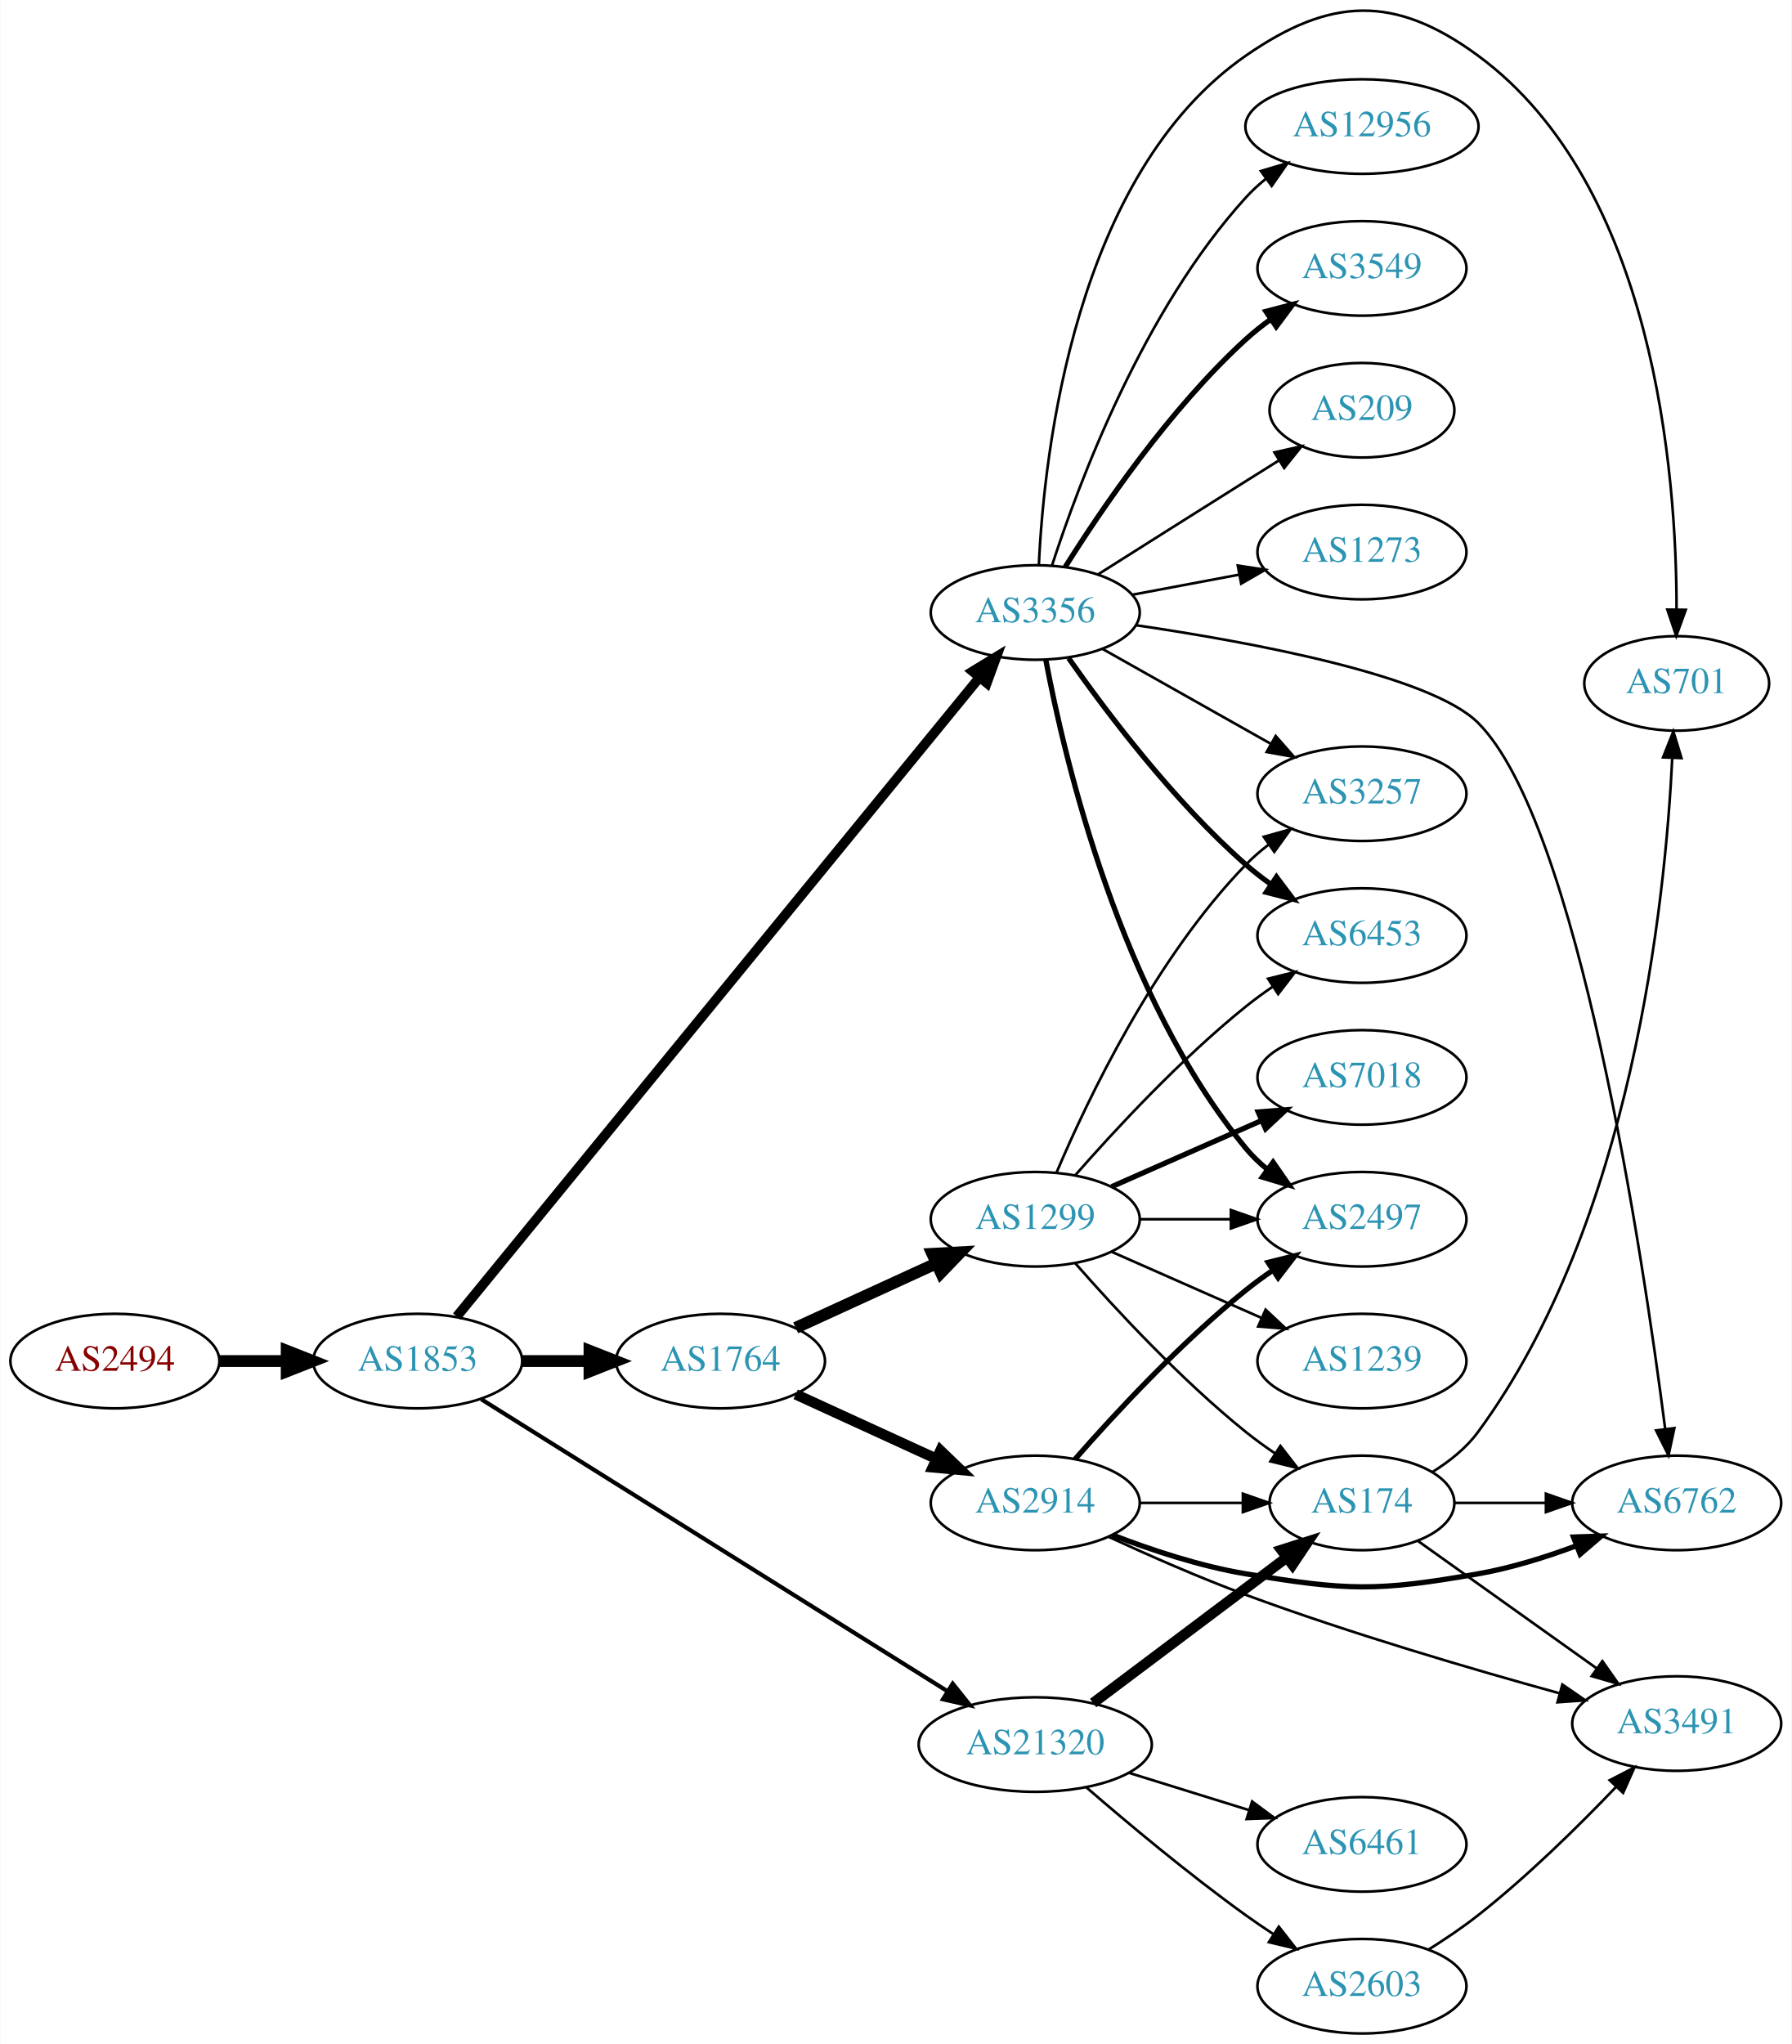
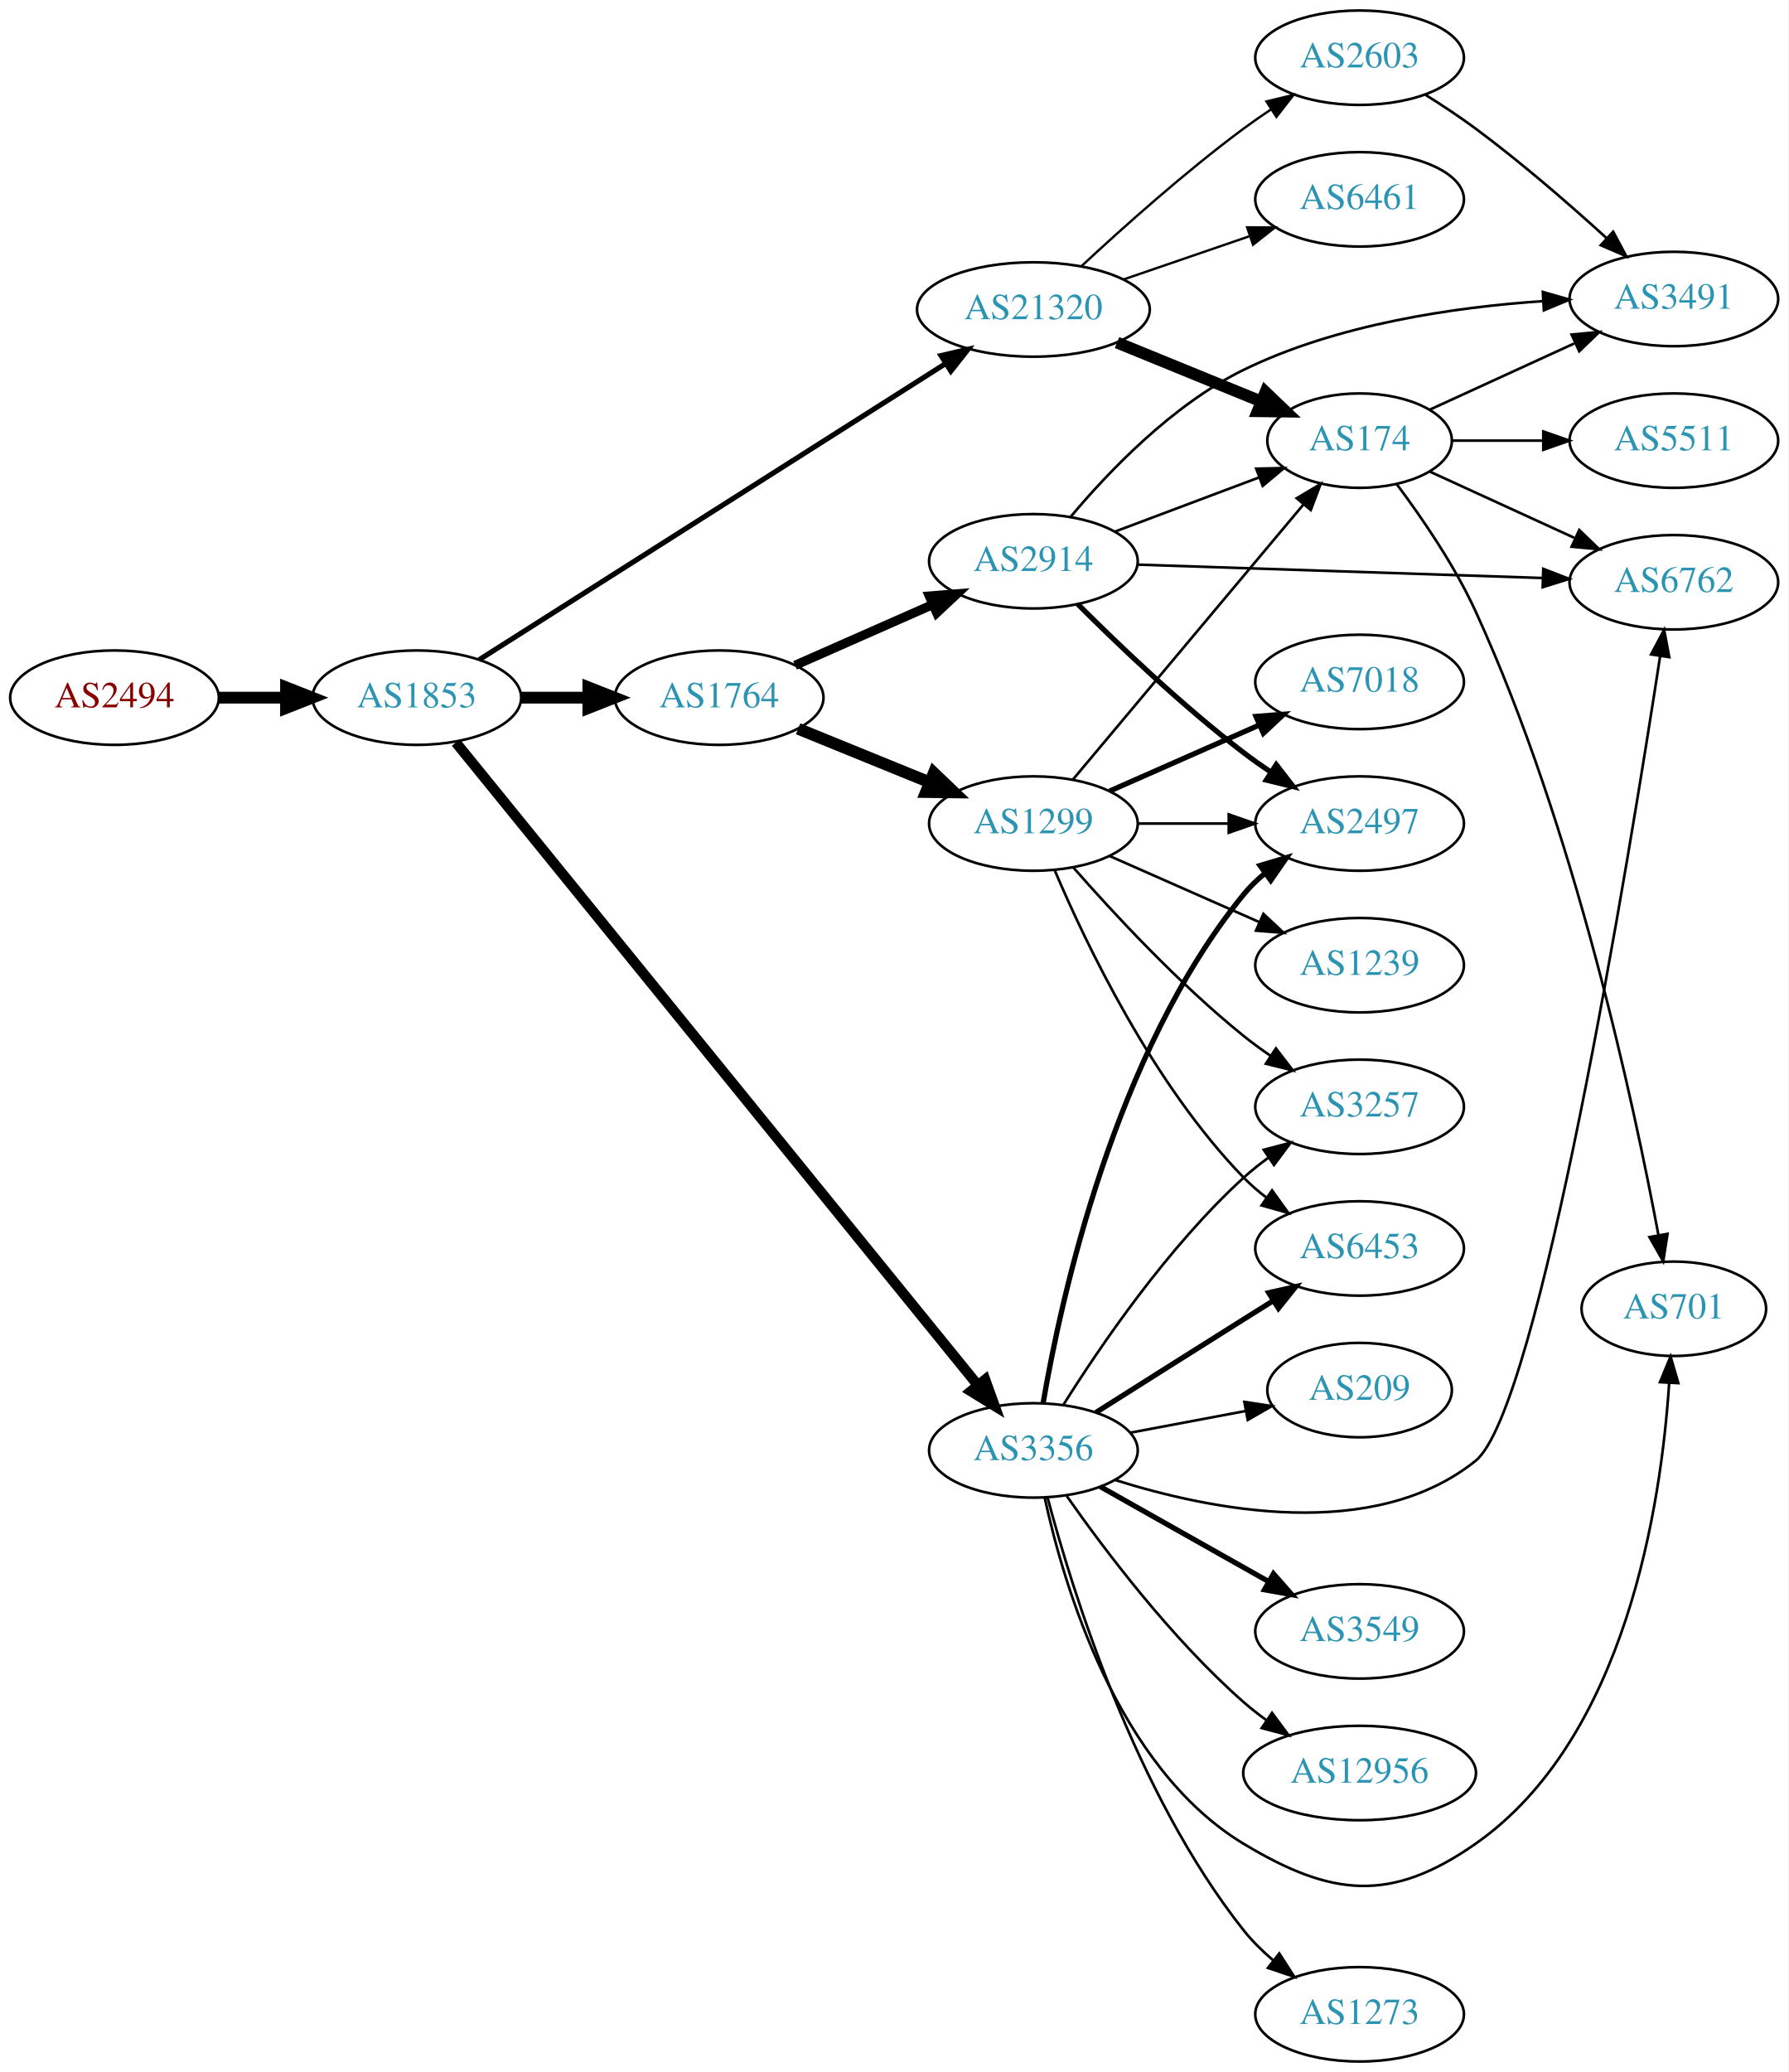
- <svg xmlns="http://www.w3.org/2000/svg" xmlns:xlink="http://www.w3.org/1999/xlink" width="682pt" height="778pt" viewBox="0.00 0.00 681.96 778.18">
-   <g id="graph0" class="graph" transform="scale(1 1) rotate(0) translate(4 774.181)">
-     <polygon fill="white" stroke="none" points="-4,4 -4,-774.181 677.956,-774.181 677.956,4 -4,4" />
+ <svg xmlns="http://www.w3.org/2000/svg" xmlns:xlink="http://www.w3.org/1999/xlink" width="682pt" height="790pt" viewBox="0.00 0.00 681.96 790.00">
+   <g id="graph0" class="graph" transform="scale(1 1) rotate(0) translate(4 786)">
+     <polygon fill="white" stroke="none" points="-4,4 -4,-786 677.956,-786 677.956,4 -4,4" />
    <g id="node1" class="node">
      <g id="a_node1">
        <a xlink:href="/asn/2494" xlink:title="AS2494 ~ MUWNET Autonomous System [AT]">
-           <ellipse fill="#ffffff" stroke="black" cx="39.647" cy="-256" rx="39.794" ry="18" />
-           <text text-anchor="middle" x="39.647" y="-252.3" font-family="Times,serif" font-size="14.00" fill="#880000">AS2494</text>
+           <ellipse fill="#ffffff" stroke="black" cx="39.647" cy="-520" rx="39.794" ry="18" />
+           <text text-anchor="middle" x="39.647" y="-516.3" font-family="Times,serif" font-size="14.00" fill="#880000">AS2494</text>
        </a>
      </g>
    </g>
    <g id="node2" class="node">
      <g id="a_node2">
        <a xlink:href="/asn/1853" xlink:title="AS1853 ~ ACOnet Backbone [AT]">
-           <ellipse fill="#ffffff" stroke="black" cx="154.939" cy="-256" rx="39.794" ry="18" />
-           <text text-anchor="middle" x="154.939" y="-252.3" font-family="Times,serif" font-size="14.00" fill="#2c94b3">AS1853</text>
+           <ellipse fill="#ffffff" stroke="black" cx="154.939" cy="-520" rx="39.794" ry="18" />
+           <text text-anchor="middle" x="154.939" y="-516.3" font-family="Times,serif" font-size="14.00" fill="#2c94b3">AS1853</text>
        </a>
      </g>
    </g>
    <g id="edge1" class="edge">
-       <path fill="none" stroke="black" stroke-width="4.5" d="M79.319,-256C87.522,-256 96.286,-256 104.818,-256" />
-       <polygon fill="black" stroke="black" stroke-width="4.5" points="105.057,-259.938 115.057,-256 105.057,-252.063 105.057,-259.938" />
+       <path fill="none" stroke="black" stroke-width="4.5" d="M79.319,-520C87.522,-520 96.286,-520 104.818,-520" />
+       <polygon fill="black" stroke="black" stroke-width="4.5" points="105.057,-523.938 115.057,-520 105.057,-516.063 105.057,-523.938" />
    </g>
    <g id="node3" class="node">
      <g id="a_node3">
-         <a xlink:href="/asn/3356" xlink:title="AS3356 ~ Level 3 Parent, LLC [US]">
-           <ellipse fill="#ffffff" stroke="black" cx="390.075" cy="-541" rx="39.794" ry="18" />
-           <text text-anchor="middle" x="390.075" y="-537.3" font-family="Times,serif" font-size="14.00" fill="#2c94b3">AS3356</text>
+         <a xlink:href="/asn/1764" xlink:title="AS1764 ~ NEXTLAYER-AS [AT]">
+           <ellipse fill="#ffffff" stroke="black" cx="270.232" cy="-520" rx="39.794" ry="18" />
+           <text text-anchor="middle" x="270.232" y="-516.3" font-family="Times,serif" font-size="14.00" fill="#2c94b3">AS1764</text>
        </a>
      </g>
    </g>
    <g id="edge2" class="edge">
-       <path fill="none" stroke="black" stroke-width="3.706" d="M169.825,-272.975C209.347,-321.288 322.576,-459.708 368.926,-516.368" />
-       <polygon fill="black" stroke="black" stroke-width="3.706" points="366.221,-518.59 375.262,-524.114 371.64,-514.158 366.221,-518.59" />
+       <path fill="none" stroke="black" stroke-width="4.5" d="M194.612,-520C202.815,-520 211.579,-520 220.111,-520" />
+       <polygon fill="black" stroke="black" stroke-width="4.5" points="220.35,-523.938 230.35,-520 220.35,-516.063 220.35,-523.938" />
    </g>
    <g id="node4" class="node">
      <g id="a_node4">
-         <a xlink:href="/asn/1764" xlink:title="AS1764 ~ NEXTLAYER-AS [AT]">
-           <ellipse fill="#ffffff" stroke="black" cx="270.232" cy="-256" rx="39.794" ry="18" />
-           <text text-anchor="middle" x="270.232" y="-252.3" font-family="Times,serif" font-size="14.00" fill="#2c94b3">AS1764</text>
+         <a xlink:href="/asn/3356" xlink:title="AS3356 ~ Level 3 Parent, LLC [US]">
+           <ellipse fill="#ffffff" stroke="black" cx="390.075" cy="-233" rx="39.794" ry="18" />
+           <text text-anchor="middle" x="390.075" y="-229.3" font-family="Times,serif" font-size="14.00" fill="#2c94b3">AS3356</text>
        </a>
      </g>
    </g>
    <g id="edge3" class="edge">
-       <path fill="none" stroke="black" stroke-width="4.5" d="M194.612,-256C202.815,-256 211.579,-256 220.111,-256" />
-       <polygon fill="black" stroke="black" stroke-width="4.5" points="220.35,-259.938 230.35,-256 220.35,-252.063 220.35,-259.938" />
+       <path fill="none" stroke="black" stroke-width="3.938" d="M169.825,-502.906C209.347,-454.253 322.576,-314.863 368.926,-257.805" />
+       <polygon fill="black" stroke="black" stroke-width="3.938" points="371.674,-259.973 375.262,-250.004 366.24,-255.559 371.674,-259.973" />
    </g>
    <g id="node5" class="node">
      <g id="a_node5">
        <a xlink:href="/asn/21320" xlink:title="AS21320 ~ GEANT Vereniging [EU]">
-           <ellipse fill="#ffffff" stroke="black" cx="390.075" cy="-110" rx="44.393" ry="18" />
-           <text text-anchor="middle" x="390.075" y="-106.3" font-family="Times,serif" font-size="14.00" fill="#2c94b3">AS21320</text>
+           <ellipse fill="#ffffff" stroke="black" cx="390.075" cy="-668" rx="44.393" ry="18" />
+           <text text-anchor="middle" x="390.075" y="-664.3" font-family="Times,serif" font-size="14.00" fill="#2c94b3">AS21320</text>
        </a>
      </g>
    </g>
    <g id="edge4" class="edge">
-       <path fill="none" stroke="black" stroke-width="1.588" d="M179.146,-241.467C220.911,-215.312 308.822,-160.258 356.562,-130.361" />
-       <polygon fill="black" stroke="black" stroke-width="1.588" points="358.651,-133.183 365.268,-124.909 354.936,-127.25 358.651,-133.183" />
-     </g>
-     <g id="node8" class="node">
-       <g id="a_node8">
-         <a xlink:href="/asn/2497" xlink:title="AS2497 ~ Internet Initiative Japan Inc. [JP]">
-           <ellipse fill="#ffffff" stroke="black" cx="514.467" cy="-310" rx="39.794" ry="18" />
-           <text text-anchor="middle" x="514.467" y="-306.3" font-family="Times,serif" font-size="14.00" fill="#2c94b3">AS2497</text>
-         </a>
-       </g>
-     </g>
-     <g id="edge16" class="edge">
-       <path fill="none" stroke="black" stroke-width="2" d="M394.098,-522.967C401.273,-484.84 422.438,-394.811 470.271,-337 472.667,-334.104 475.458,-331.426 478.447,-328.972" />
-       <polygon fill="black" stroke="black" stroke-width="2" points="480.637,-331.707 486.685,-323.008 476.532,-326.037 480.637,-331.707" />
-     </g>
-     <g id="node11" class="node">
-       <g id="a_node11">
-         <a xlink:href="/asn/6762" xlink:title="AS6762 ~ TELECOM ITALIA SPARKLE S.p.A. [IT]">
-           <ellipse fill="#ffffff" stroke="black" cx="634.31" cy="-202" rx="39.794" ry="18" />
-           <text text-anchor="middle" x="634.31" y="-198.3" font-family="Times,serif" font-size="14.00" fill="#2c94b3">AS6762</text>
-         </a>
-       </g>
-     </g>
-     <g id="edge17" class="edge">
-       <path fill="none" stroke="black" d="M428.617,-536.123C472.243,-529.704 540.576,-517.075 558.663,-499 596.781,-460.908 621.337,-296.914 629.908,-230.295" />
-       <polygon fill="black" stroke="black" points="633.413,-230.471 631.191,-220.112 626.468,-229.597 633.413,-230.471" />
-     </g>
-     <g id="node12" class="node">
-       <g id="a_node12">
-         <a xlink:href="/asn/12956" xlink:title="AS12956 ~ TELXIUS [ES]">
-           <ellipse fill="#ffffff" stroke="black" cx="514.467" cy="-726" rx="44.393" ry="18" />
-           <text text-anchor="middle" x="514.467" y="-722.3" font-family="Times,serif" font-size="14.00" fill="#2c94b3">AS12956</text>
-         </a>
-       </g>
-     </g>
-     <g id="edge11" class="edge">
-       <path fill="none" stroke="black" d="M396.488,-558.99C406.672,-590.432 431.236,-656.112 470.271,-699 472.604,-701.563 475.235,-703.974 478.017,-706.22" />
-       <polygon fill="black" stroke="black" points="475.988,-709.072 486.142,-712.098 480.092,-703.401 475.988,-709.072" />
-     </g>
-     <g id="node13" class="node">
-       <g id="a_node13">
-         <a xlink:href="/asn/3549" xlink:title="AS3549 ~ Level 3 Parent, LLC [US]">
-           <ellipse fill="#ffffff" stroke="black" cx="514.467" cy="-672" rx="39.794" ry="18" />
-           <text text-anchor="middle" x="514.467" y="-668.3" font-family="Times,serif" font-size="14.00" fill="#2c94b3">AS3549</text>
-         </a>
-       </g>
-     </g>
-     <g id="edge12" class="edge">
-       <path fill="none" stroke="black" stroke-width="2" d="M401.503,-558.366C415.291,-580.352 441.259,-618.546 470.271,-645 473.202,-647.672 476.431,-650.237 479.764,-652.649" />
-       <polygon fill="black" stroke="black" stroke-width="2" points="477.907,-655.618 488.154,-658.308 481.821,-649.814 477.907,-655.618" />
-     </g>
-     <g id="node14" class="node">
-       <g id="a_node14">
-         <a xlink:href="/asn/701" xlink:title="AS701 ~ UUNET [US]">
-           <ellipse fill="#ffffff" stroke="black" cx="634.31" cy="-514" rx="35.194" ry="18" />
-           <text text-anchor="middle" x="634.31" y="-510.3" font-family="Times,serif" font-size="14.00" fill="#2c94b3">AS701</text>
-         </a>
-       </g>
-     </g>
-     <g id="edge13" class="edge">
-       <path fill="none" stroke="black" d="M391.456,-559.279C393.454,-601.916 405.067,-707.753 470.271,-753 502.547,-775.397 527.013,-776.273 558.663,-753 625.853,-703.595 634.259,-594.008 634.254,-542.192" />
-       <polygon fill="black" stroke="black" points="637.752,-542.015 634.143,-532.054 630.753,-542.092 637.752,-542.015" />
-     </g>
-     <g id="node15" class="node">
-       <g id="a_node15">
-         <a xlink:href="/asn/3257" xlink:title="AS3257 ~ GTT [DE]">
-           <ellipse fill="#ffffff" stroke="black" cx="514.467" cy="-472" rx="39.794" ry="18" />
-           <text text-anchor="middle" x="514.467" y="-468.3" font-family="Times,serif" font-size="14.00" fill="#2c94b3">AS3257</text>
-         </a>
-       </g>
-     </g>
-     <g id="edge14" class="edge">
-       <path fill="none" stroke="black" d="M415.549,-527.203C433.939,-516.835 459.351,-502.509 479.678,-491.049" />
-       <polygon fill="black" stroke="black" points="481.624,-493.97 488.616,-486.01 478.186,-487.872 481.624,-493.97" />
-     </g>
-     <g id="node16" class="node">
-       <g id="a_node16">
-         <a xlink:href="/asn/6453" xlink:title="AS6453 ~ TATA COMMUNICATIONS (AMERICA) INC [US]">
-           <ellipse fill="#ffffff" stroke="black" cx="514.467" cy="-418" rx="39.794" ry="18" />
-           <text text-anchor="middle" x="514.467" y="-414.3" font-family="Times,serif" font-size="14.00" fill="#2c94b3">AS6453</text>
-         </a>
-       </g>
-     </g>
-     <g id="edge15" class="edge">
-       <path fill="none" stroke="black" stroke-width="2" d="M402.785,-523.614C417.096,-503.199 442.815,-469.072 470.271,-445 473.253,-442.385 476.516,-439.858 479.869,-437.468" />
-       <polygon fill="black" stroke="black" stroke-width="2" points="481.92,-440.308 488.285,-431.838 478.027,-434.49 481.92,-440.308" />
-     </g>
-     <g id="node17" class="node">
-       <g id="a_node17">
-         <a xlink:href="/asn/209" xlink:title="AS209 ~ CenturyLink Communications, LLC [US]">
-           <ellipse fill="#ffffff" stroke="black" cx="514.467" cy="-618" rx="35.194" ry="18" />
-           <text text-anchor="middle" x="514.467" y="-614.3" font-family="Times,serif" font-size="14.00" fill="#2c94b3">AS209</text>
-         </a>
-       </g>
-     </g>
-     <g id="edge18" class="edge">
-       <path fill="none" stroke="black" d="M413.931,-555.468C429.741,-565.467 451.27,-579.064 470.271,-591 474.362,-593.57 478.673,-596.272 482.926,-598.934" />
-       <polygon fill="black" stroke="black" points="481.146,-601.949 491.48,-604.284 484.857,-596.014 481.146,-601.949" />
-     </g>
-     <g id="node18" class="node">
-       <g id="a_node18">
-         <a xlink:href="/asn/1273" xlink:title="AS1273 ~ Vodafone Group PLC [EU]">
-           <ellipse fill="#ffffff" stroke="black" cx="514.467" cy="-564" rx="39.794" ry="18" />
-           <text text-anchor="middle" x="514.467" y="-560.3" font-family="Times,serif" font-size="14.00" fill="#2c94b3">AS1273</text>
-         </a>
-       </g>
-     </g>
-     <g id="edge19" class="edge">
-       <path fill="none" stroke="black" d="M427.135,-547.776C439.834,-550.163 454.28,-552.878 467.674,-555.395" />
-       <polygon fill="black" stroke="black" points="467.191,-558.865 477.665,-557.272 468.484,-551.985 467.191,-558.865" />
+       <path fill="none" stroke="black" stroke-width="1.969" d="M178.718,-534.46C220.353,-560.891 308.849,-617.071 356.717,-647.458" />
+       <polygon fill="black" stroke="black" stroke-width="1.969" points="354.843,-650.415 365.162,-652.819 358.595,-644.505 354.843,-650.415" />
    </g>
    <g id="node6" class="node">
      <g id="a_node6">
        <a xlink:href="/asn/2914" xlink:title="AS2914 ~ NTT America, Inc. [US]">
-           <ellipse fill="#ffffff" stroke="black" cx="390.075" cy="-202" rx="39.794" ry="18" />
-           <text text-anchor="middle" x="390.075" y="-198.3" font-family="Times,serif" font-size="14.00" fill="#2c94b3">AS2914</text>
+           <ellipse fill="#ffffff" stroke="black" cx="390.075" cy="-572" rx="39.794" ry="18" />
+           <text text-anchor="middle" x="390.075" y="-568.3" font-family="Times,serif" font-size="14.00" fill="#2c94b3">AS2914</text>
        </a>
      </g>
    </g>
    <g id="edge5" class="edge">
-       <path fill="none" stroke="black" stroke-width="4" d="M298.861,-243.339C314.818,-236.027 335.089,-226.739 352.371,-218.819" />
-       <polygon fill="black" stroke="black" stroke-width="4" points="353.986,-221.929 361.619,-214.581 351.07,-215.565 353.986,-221.929" />
+       <path fill="none" stroke="black" stroke-width="3.5" d="M299.159,-532.323C314.749,-539.202 334.385,-547.867 351.327,-555.343" />
+       <polygon fill="black" stroke="black" stroke-width="3.5" points="350.378,-558.75 360.94,-559.585 353.204,-552.346 350.378,-558.75" />
    </g>
    <g id="node7" class="node">
      <g id="a_node7">
        <a xlink:href="/asn/1299" xlink:title="AS1299 ~ Telia Carrier [EU]">
-           <ellipse fill="#ffffff" stroke="black" cx="390.075" cy="-310" rx="39.794" ry="18" />
-           <text text-anchor="middle" x="390.075" y="-306.3" font-family="Times,serif" font-size="14.00" fill="#2c94b3">AS1299</text>
+           <ellipse fill="#ffffff" stroke="black" cx="390.075" cy="-472" rx="39.794" ry="18" />
+           <text text-anchor="middle" x="390.075" y="-468.3" font-family="Times,serif" font-size="14.00" fill="#2c94b3">AS1299</text>
        </a>
      </g>
    </g>
    <g id="edge6" class="edge">
-       <path fill="none" stroke="black" stroke-width="4.5" d="M298.861,-268.661C314.818,-275.973 335.089,-285.261 352.371,-293.181" />
-       <polygon fill="black" stroke="black" stroke-width="4.5" points="350.888,-296.832 361.619,-297.419 354.169,-289.673 350.888,-296.832" />
+       <path fill="none" stroke="black" stroke-width="4.5" d="M300.362,-508.135C315.517,-501.962 334.241,-494.335 350.576,-487.682" />
+       <polygon fill="black" stroke="black" stroke-width="4.5" points="352.096,-491.314 359.872,-483.895 349.125,-484.021 352.096,-491.314" />
    </g>
    <g id="node9" class="node">
      <g id="a_node9">
+         <a xlink:href="/asn/2497" xlink:title="AS2497 ~ Internet Initiative Japan Inc. [JP]">
+           <ellipse fill="#ffffff" stroke="black" cx="514.467" cy="-472" rx="39.794" ry="18" />
+           <text text-anchor="middle" x="514.467" y="-468.3" font-family="Times,serif" font-size="14.00" fill="#2c94b3">AS2497</text>
+         </a>
+       </g>
+     </g>
+     <g id="edge17" class="edge">
+       <path fill="none" stroke="black" stroke-width="2" d="M393.8,-251.139C400.495,-290.404 420.939,-384.595 470.271,-445 472.649,-447.911 475.427,-450.6 478.408,-453.06" />
+       <polygon fill="black" stroke="black" stroke-width="2" points="476.487,-455.99 486.635,-459.032 480.599,-450.325 476.487,-455.99" />
+     </g>
+     <g id="node10" class="node">
+       <g id="a_node10">
+         <a xlink:href="/asn/6762" xlink:title="AS6762 ~ TELECOM ITALIA SPARKLE S.p.A. [IT]">
+           <ellipse fill="#ffffff" stroke="black" cx="634.31" cy="-564" rx="39.794" ry="18" />
+           <text text-anchor="middle" x="634.31" y="-560.3" font-family="Times,serif" font-size="14.00" fill="#2c94b3">AS6762</text>
+         </a>
+       </g>
+     </g>
+     <g id="edge13" class="edge">
+       <path fill="none" stroke="black" d="M421.07,-221.776C457.742,-210.185 519.72,-197.78 558.663,-229 582.918,-248.445 617.232,-458.798 629.088,-535.892" />
+       <polygon fill="black" stroke="black" points="625.639,-536.494 630.609,-545.852 632.559,-535.438 625.639,-536.494" />
+     </g>
+     <g id="node12" class="node">
+       <g id="a_node12">
+         <a xlink:href="/asn/3549" xlink:title="AS3549 ~ Level 3 Parent, LLC [US]">
+           <ellipse fill="#ffffff" stroke="black" cx="514.467" cy="-164" rx="39.794" ry="18" />
+           <text text-anchor="middle" x="514.467" y="-160.3" font-family="Times,serif" font-size="14.00" fill="#2c94b3">AS3549</text>
+         </a>
+       </g>
+     </g>
+     <g id="edge11" class="edge">
+       <path fill="none" stroke="black" stroke-width="2" d="M415.549,-219.203C433.939,-208.835 459.351,-194.509 479.678,-183.049" />
+       <polygon fill="black" stroke="black" stroke-width="2" points="481.624,-185.97 488.616,-178.01 478.186,-179.872 481.624,-185.97" />
+     </g>
+     <g id="node13" class="node">
+       <g id="a_node13">
+         <a xlink:href="/asn/6453" xlink:title="AS6453 ~ TATA COMMUNICATIONS (AMERICA) INC [US]">
+           <ellipse fill="#ffffff" stroke="black" cx="514.467" cy="-310" rx="39.794" ry="18" />
+           <text text-anchor="middle" x="514.467" y="-306.3" font-family="Times,serif" font-size="14.00" fill="#2c94b3">AS6453</text>
+         </a>
+       </g>
+     </g>
+     <g id="edge12" class="edge">
+       <path fill="none" stroke="black" stroke-width="2" d="M413.931,-247.468C429.741,-257.467 451.27,-271.064 470.271,-283 473.894,-285.276 477.69,-287.656 481.464,-290.019" />
+       <polygon fill="black" stroke="black" stroke-width="2" points="479.806,-293.11 490.14,-295.446 483.519,-287.176 479.806,-293.11" />
+     </g>
+     <g id="node14" class="node">
+       <g id="a_node14">
+         <a xlink:href="/asn/12956" xlink:title="AS12956 ~ TELXIUS [ES]">
+           <ellipse fill="#ffffff" stroke="black" cx="514.467" cy="-110" rx="44.393" ry="18" />
+           <text text-anchor="middle" x="514.467" y="-106.3" font-family="Times,serif" font-size="14.00" fill="#2c94b3">AS12956</text>
+         </a>
+       </g>
+     </g>
+     <g id="edge14" class="edge">
+       <path fill="none" stroke="black" d="M402.785,-215.614C417.096,-195.199 442.815,-161.072 470.271,-137 472.946,-134.655 475.846,-132.381 478.835,-130.212" />
+       <polygon fill="black" stroke="black" points="481.072,-132.924 487.381,-124.412 477.141,-127.132 481.072,-132.924" />
+     </g>
+     <g id="node15" class="node">
+       <g id="a_node15">
+         <a xlink:href="/asn/701" xlink:title="AS701 ~ UUNET [US]">
+           <ellipse fill="#ffffff" stroke="black" cx="634.31" cy="-287" rx="35.194" ry="18" />
+           <text text-anchor="middle" x="634.31" y="-283.3" font-family="Times,serif" font-size="14.00" fill="#2c94b3">AS701</text>
+         </a>
+       </g>
+     </g>
+     <g id="edge15" class="edge">
+       <path fill="none" stroke="black" d="M394.37,-215.036C401.512,-181.971 421.848,-112.191 470.271,-83 503.916,-62.717 526.463,-60.494 558.663,-83 616.184,-123.203 629.523,-212.745 632.519,-258.658" />
+       <polygon fill="black" stroke="black" points="629.032,-259.01 633.057,-268.811 636.023,-258.639 629.032,-259.01" />
+     </g>
+     <g id="node16" class="node">
+       <g id="a_node16">
+         <a xlink:href="/asn/3257" xlink:title="AS3257 ~ GTT [DE]">
+           <ellipse fill="#ffffff" stroke="black" cx="514.467" cy="-364" rx="39.794" ry="18" />
+           <text text-anchor="middle" x="514.467" y="-360.3" font-family="Times,serif" font-size="14.00" fill="#2c94b3">AS3257</text>
+         </a>
+       </g>
+     </g>
+     <g id="edge16" class="edge">
+       <path fill="none" stroke="black" d="M401.503,-250.366C415.291,-272.352 441.259,-310.546 470.271,-337 473.202,-339.672 476.431,-342.237 479.764,-344.649" />
+       <polygon fill="black" stroke="black" points="477.907,-347.618 488.154,-350.308 481.821,-341.814 477.907,-347.618" />
+     </g>
+     <g id="node17" class="node">
+       <g id="a_node17">
+         <a xlink:href="/asn/1273" xlink:title="AS1273 ~ Vodafone Group PLC [EU]">
+           <ellipse fill="#ffffff" stroke="black" cx="514.467" cy="-18" rx="39.794" ry="18" />
+           <text text-anchor="middle" x="514.467" y="-14.3" font-family="Times,serif" font-size="14.00" fill="#2c94b3">AS1273</text>
+         </a>
+       </g>
+     </g>
+     <g id="edge18" class="edge">
+       <path fill="none" stroke="black" d="M395.486,-214.986C404.692,-180.173 428.631,-102.471 470.271,-50 473.524,-45.901 477.423,-42.063 481.53,-38.568" />
+       <polygon fill="black" stroke="black" points="483.841,-41.204 489.569,-32.291 479.533,-35.687 483.841,-41.204" />
+     </g>
+     <g id="node18" class="node">
+       <g id="a_node18">
+         <a xlink:href="/asn/209" xlink:title="AS209 ~ CenturyLink Communications, LLC [US]">
+           <ellipse fill="#ffffff" stroke="black" cx="514.467" cy="-256" rx="35.194" ry="18" />
+           <text text-anchor="middle" x="514.467" y="-252.3" font-family="Times,serif" font-size="14.00" fill="#2c94b3">AS209</text>
+         </a>
+       </g>
+     </g>
+     <g id="edge19" class="edge">
+       <path fill="none" stroke="black" d="M427.135,-239.776C440.866,-242.357 456.641,-245.321 470.919,-248.004" />
+       <polygon fill="black" stroke="black" points="470.525,-251.492 481,-249.899 471.818,-244.612 470.525,-251.492" />
+     </g>
+     <g id="node11" class="node">
+       <g id="a_node11">
        <a xlink:href="/asn/174" xlink:title="AS174 ~ Cogent Communications [US]">
-           <ellipse fill="#ffffff" stroke="black" cx="514.467" cy="-202" rx="35.194" ry="18" />
-           <text text-anchor="middle" x="514.467" y="-198.3" font-family="Times,serif" font-size="14.00" fill="#2c94b3">AS174</text>
-         </a>
-       </g>
+           <ellipse fill="#ffffff" stroke="black" cx="514.467" cy="-618" rx="35.194" ry="18" />
+           <text text-anchor="middle" x="514.467" y="-614.3" font-family="Times,serif" font-size="14.00" fill="#2c94b3">AS174</text>
+         </a>
+       </g>
+     </g>
+     <g id="edge28" class="edge">
+       <path fill="none" stroke="black" stroke-width="4.5" d="M421.96,-655.383C438.69,-648.548 459.464,-640.062 476.988,-632.903" />
+       <polygon fill="black" stroke="black" stroke-width="4.5" points="478.574,-636.508 486.342,-629.081 475.596,-629.218 478.574,-636.508" />
+     </g>
+     <g id="node21" class="node">
+       <g id="a_node21">
+         <a xlink:href="/asn/6461" xlink:title="AS6461 ~ Zayo Bandwidth [US]">
+           <ellipse fill="#ffffff" stroke="black" cx="514.467" cy="-710" rx="39.794" ry="18" />
+           <text text-anchor="middle" x="514.467" y="-706.3" font-family="Times,serif" font-size="14.00" fill="#2c94b3">AS6461</text>
+         </a>
+       </g>
+     </g>
+     <g id="edge26" class="edge">
+       <path fill="none" stroke="black" stroke-width="0.9" d="M424.519,-679.477C439.266,-684.537 456.741,-690.534 472.282,-695.867" />
+       <polygon fill="black" stroke="black" stroke-width="0.9" points="471.572,-699.324 482.167,-699.259 473.844,-692.703 471.572,-699.324" />
+     </g>
+     <g id="node22" class="node">
+       <g id="a_node22">
+         <a xlink:href="/asn/2603" xlink:title="AS2603 ~ NORDUnet [NO]">
+           <ellipse fill="#ffffff" stroke="black" cx="514.467" cy="-764" rx="39.794" ry="18" />
+           <text text-anchor="middle" x="514.467" y="-760.3" font-family="Times,serif" font-size="14.00" fill="#2c94b3">AS2603</text>
+         </a>
+       </g>
+     </g>
+     <g id="edge27" class="edge">
+       <path fill="none" stroke="black" stroke-width="0.9" d="M408.333,-684.455C423.943,-698.988 447.853,-720.39 470.271,-737 473.629,-739.488 477.218,-741.977 480.84,-744.382" />
+       <polygon fill="black" stroke="black" stroke-width="0.9" points="478.952,-747.33 489.255,-749.802 482.743,-741.445 478.952,-747.33" />
+     </g>
+     <g id="node8" class="node">
+       <g id="a_node8">
+         <a xlink:href="/asn/3491" xlink:title="AS3491 ~ PCCW Global, Inc. [US]">
+           <ellipse fill="#ffffff" stroke="black" cx="634.31" cy="-672" rx="39.794" ry="18" />
+           <text text-anchor="middle" x="634.31" y="-668.3" font-family="Times,serif" font-size="14.00" fill="#2c94b3">AS3491</text>
+         </a>
+       </g>
+     </g>
+     <g id="edge7" class="edge">
+       <path fill="none" stroke="black" d="M404.257,-588.921C418.568,-606.002 443.052,-631.703 470.271,-645 506.016,-662.462 550.869,-668.929 584.477,-671.188" />
+       <polygon fill="black" stroke="black" points="584.341,-674.686 594.524,-671.762 584.74,-667.698 584.341,-674.686" />
+     </g>
+     <g id="edge8" class="edge">
+       <path fill="none" stroke="black" stroke-width="2" d="M406.974,-555.681C422.431,-540.228 446.929,-516.806 470.271,-499 473.593,-496.466 477.161,-493.947 480.77,-491.525" />
+       <polygon fill="black" stroke="black" stroke-width="2" points="482.679,-494.458 489.17,-486.085 478.874,-488.583 482.679,-494.458" />
+     </g>
+     <g id="edge9" class="edge">
+       <path fill="none" stroke="black" d="M429.726,-570.724C471.611,-569.34 538.554,-567.129 584.151,-565.624" />
+       <polygon fill="black" stroke="black" points="584.517,-569.113 594.396,-565.285 584.286,-562.117 584.517,-569.113" />
+     </g>
+     <g id="edge10" class="edge">
+       <path fill="none" stroke="black" d="M421.329,-583.371C437.934,-589.611 458.662,-597.402 476.251,-604.013" />
+       <polygon fill="black" stroke="black" points="475.062,-607.305 485.654,-607.547 477.524,-600.752 475.062,-607.305" />
+     </g>
+     <g id="edge24" class="edge">
+       <path fill="none" stroke="black" d="M429.801,-472C440.739,-472 452.79,-472 464.256,-472" />
+       <polygon fill="black" stroke="black" points="464.573,-475.5 474.573,-472 464.573,-468.5 464.573,-475.5" />
+     </g>
+     <g id="edge20" class="edge">
+       <path fill="none" stroke="black" d="M405.115,-488.748C426.695,-514.491 468.126,-563.914 493.034,-593.626" />
+       <polygon fill="black" stroke="black" points="490.484,-596.032 499.591,-601.447 495.849,-591.535 490.484,-596.032" />
+     </g>
+     <g id="edge25" class="edge">
+       <path fill="none" stroke="black" d="M398.266,-454.025C410.032,-426.318 435.607,-372.652 470.271,-337 472.891,-334.305 475.832,-331.761 478.914,-329.392" />
+       <polygon fill="black" stroke="black" points="481.09,-332.141 487.283,-323.545 477.081,-326.403 481.09,-332.141" />
    </g>
    <g id="edge22" class="edge">
-       <path fill="none" stroke="black" stroke-width="4" d="M412.115,-125.815C432.478,-141.122 463.462,-164.412 485.811,-181.211" />
-       <polygon fill="black" stroke="black" stroke-width="4" points="483.816,-184.091 493.913,-187.301 488.022,-178.495 483.816,-184.091" />
+       <path fill="none" stroke="black" d="M405.227,-455.337C420.329,-438.106 445.45,-410.976 470.271,-391 473.526,-388.38 477.052,-385.808 480.636,-383.354" />
+       <polygon fill="black" stroke="black" points="482.555,-386.281 489.009,-377.879 478.724,-380.423 482.555,-386.281" />
    </g>
    <g id="node19" class="node">
      <g id="a_node19">
-         <a xlink:href="/asn/2603" xlink:title="AS2603 ~ NORDUnet [NO]">
-           <ellipse fill="#ffffff" stroke="black" cx="514.467" cy="-18" rx="39.794" ry="18" />
-           <text text-anchor="middle" x="514.467" y="-14.3" font-family="Times,serif" font-size="14.00" fill="#2c94b3">AS2603</text>
-         </a>
-       </g>
-     </g>
-     <g id="edge20" class="edge">
-       <path fill="none" stroke="black" d="M409.419,-93.803C425.136,-80.207 448.602,-60.567 470.271,-45 473.665,-42.562 477.277,-40.104 480.912,-37.717" />
-       <polygon fill="black" stroke="black" points="482.809,-40.658 489.342,-32.317 479.033,-34.764 482.809,-40.658" />
+         <a xlink:href="/asn/7018" xlink:title="AS7018 ~ AT&amp;T Services, Inc. [US]">
+           <ellipse fill="#ffffff" stroke="black" cx="514.467" cy="-526" rx="39.794" ry="18" />
+           <text text-anchor="middle" x="514.467" y="-522.3" font-family="Times,serif" font-size="14.00" fill="#2c94b3">AS7018</text>
+         </a>
+       </g>
+     </g>
+     <g id="edge21" class="edge">
+       <path fill="none" stroke="black" stroke-width="2" d="M419.154,-484.389C436.102,-491.866 457.899,-501.483 476.269,-509.588" />
+       <polygon fill="black" stroke="black" stroke-width="2" points="474.957,-512.834 485.519,-513.669 477.782,-506.43 474.957,-512.834" />
    </g>
    <g id="node20" class="node">
      <g id="a_node20">
-         <a xlink:href="/asn/6461" xlink:title="AS6461 ~ Zayo Bandwidth [US]">
-           <ellipse fill="#ffffff" stroke="black" cx="514.467" cy="-72" rx="39.794" ry="18" />
-           <text text-anchor="middle" x="514.467" y="-68.3" font-family="Times,serif" font-size="14.00" fill="#2c94b3">AS6461</text>
-         </a>
-       </g>
-     </g>
-     <g id="edge21" class="edge">
-       <path fill="none" stroke="black" d="M425.82,-99.212C439.946,-94.827 456.4,-89.718 471.212,-85.119" />
-       <polygon fill="black" stroke="black" points="472.642,-88.34 481.155,-82.032 470.567,-81.655 472.642,-88.34" />
-     </g>
-     <g id="edge7" class="edge">
-       <path fill="none" stroke="black" stroke-width="2" d="M405.227,-218.663C420.329,-235.894 445.45,-263.024 470.271,-283 473.526,-285.62 477.052,-288.192 480.636,-290.646" />
-       <polygon fill="black" stroke="black" stroke-width="2" points="478.724,-293.577 489.009,-296.121 482.555,-287.719 478.724,-293.577" />
-     </g>
-     <g id="edge8" class="edge">
-       <path fill="none" stroke="black" d="M429.801,-202C442.29,-202 456.228,-202 469.092,-202" />
-       <polygon fill="black" stroke="black" points="469.13,-205.5 479.13,-202 469.13,-198.5 469.13,-205.5" />
-     </g>
-     <g id="node10" class="node">
-       <g id="a_node10">
-         <a xlink:href="/asn/3491" xlink:title="AS3491 ~ PCCW Global, Inc. [US]">
-           <ellipse fill="#ffffff" stroke="black" cx="634.31" cy="-118" rx="39.794" ry="18" />
-           <text text-anchor="middle" x="634.31" y="-114.3" font-family="Times,serif" font-size="14.00" fill="#2c94b3">AS3491</text>
-         </a>
-       </g>
-     </g>
-     <g id="edge9" class="edge">
-       <path fill="none" stroke="black" d="M418.219,-189.002C433.351,-182.012 452.646,-173.514 470.271,-167 510.092,-152.281 556.556,-138.653 589.671,-129.526" />
-       <polygon fill="black" stroke="black" points="590.773,-132.853 599.497,-126.841 588.928,-126.1 590.773,-132.853" />
-     </g>
-     <g id="edge10" class="edge">
-       <path fill="none" stroke="black" stroke-width="2" d="M419.451,-189.792C434.29,-184.064 452.931,-177.875 470.271,-175 509.028,-168.575 519.968,-168.217 558.663,-175 571.177,-177.194 584.358,-181.309 596.103,-185.677" />
-       <polygon fill="black" stroke="black" stroke-width="2" points="594.997,-189.002 605.585,-189.369 597.537,-182.479 594.997,-189.002" />
+         <a xlink:href="/asn/1239" xlink:title="AS1239 ~ Sprint [US]">
+           <ellipse fill="#ffffff" stroke="black" cx="514.467" cy="-418" rx="39.794" ry="18" />
+           <text text-anchor="middle" x="514.467" y="-414.3" font-family="Times,serif" font-size="14.00" fill="#2c94b3">AS1239</text>
+         </a>
+       </g>
+     </g>
+     <g id="edge23" class="edge">
+       <path fill="none" stroke="black" d="M419.154,-459.611C436.102,-452.134 457.899,-442.517 476.269,-434.412" />
+       <polygon fill="black" stroke="black" points="477.782,-437.57 485.519,-430.331 474.957,-431.166 477.782,-437.57" />
+     </g>
+     <g id="edge31" class="edge">
+       <path fill="none" stroke="black" d="M541.328,-629.851C557.449,-637.238 578.451,-646.862 596.316,-655.048" />
+       <polygon fill="black" stroke="black" points="595.319,-658.441 605.868,-659.425 598.235,-652.077 595.319,-658.441" />
+     </g>
+     <g id="edge30" class="edge">
+       <path fill="none" stroke="black" d="M541.328,-606.149C557.449,-598.762 578.451,-589.138 596.316,-580.952" />
+       <polygon fill="black" stroke="black" points="598.235,-583.923 605.868,-576.575 595.319,-577.559 598.235,-583.923" />
+     </g>
+     <g id="edge32" class="edge">
+       <path fill="none" stroke="black" d="M528.564,-601.481C538.053,-588.829 550.585,-570.611 558.663,-553 596.484,-470.548 619.163,-364.746 628.432,-315.094" />
+       <polygon fill="black" stroke="black" points="631.903,-315.569 630.256,-305.103 625.017,-314.312 631.903,-315.569" />
+     </g>
+     <g id="node23" class="node">
+       <g id="a_node23">
+         <a xlink:href="/asn/5511" xlink:title="AS5511 ~ Orange S.A. [FR]">
+           <ellipse fill="#ffffff" stroke="black" cx="634.31" cy="-618" rx="39.794" ry="18" />
+           <text text-anchor="middle" x="634.31" y="-614.3" font-family="Times,serif" font-size="14.00" fill="#2c94b3">AS5511</text>
+         </a>
+       </g>
+     </g>
+     <g id="edge33" class="edge">
+       <path fill="none" stroke="black" d="M549.869,-618C560.693,-618 572.86,-618 584.487,-618" />
+       <polygon fill="black" stroke="black" points="584.518,-621.5 594.518,-618 584.518,-614.5 584.518,-621.5" />
    </g>
    <g id="edge29" class="edge">
-       <path fill="none" stroke="black" d="M429.801,-310C440.739,-310 452.79,-310 464.256,-310" />
-       <polygon fill="black" stroke="black" points="464.573,-313.5 474.573,-310 464.573,-306.5 464.573,-313.5" />
-     </g>
-     <g id="edge26" class="edge">
-       <path fill="none" stroke="black" d="M405.227,-293.337C420.329,-276.106 445.45,-248.976 470.271,-229 473.776,-226.179 477.594,-223.413 481.462,-220.792" />
-       <polygon fill="black" stroke="black" points="483.42,-223.694 489.908,-215.318 479.613,-217.82 483.42,-223.694" />
-     </g>
-     <g id="edge25" class="edge">
-       <path fill="none" stroke="black" d="M398.266,-327.975C410.032,-355.682 435.607,-409.348 470.271,-445 472.891,-447.695 475.832,-450.239 478.914,-452.608" />
-       <polygon fill="black" stroke="black" points="477.081,-455.597 487.283,-458.455 481.09,-449.859 477.081,-455.597" />
-     </g>
-     <g id="edge28" class="edge">
-       <path fill="none" stroke="black" d="M405.227,-326.663C420.329,-343.894 445.45,-371.024 470.271,-391 473.526,-393.62 477.052,-396.192 480.636,-398.646" />
-       <polygon fill="black" stroke="black" points="478.724,-401.577 489.009,-404.121 482.555,-395.719 478.724,-401.577" />
-     </g>
-     <g id="node21" class="node">
-       <g id="a_node21">
-         <a xlink:href="/asn/7018" xlink:title="AS7018 ~ AT&amp;T Services, Inc. [US]">
-           <ellipse fill="#ffffff" stroke="black" cx="514.467" cy="-364" rx="39.794" ry="18" />
-           <text text-anchor="middle" x="514.467" y="-360.3" font-family="Times,serif" font-size="14.00" fill="#2c94b3">AS7018</text>
-         </a>
-       </g>
-     </g>
-     <g id="edge24" class="edge">
-       <path fill="none" stroke="black" stroke-width="2" d="M419.154,-322.389C436.102,-329.866 457.899,-339.483 476.269,-347.588" />
-       <polygon fill="black" stroke="black" stroke-width="2" points="474.957,-350.834 485.519,-351.669 477.782,-344.43 474.957,-350.834" />
-     </g>
-     <g id="node22" class="node">
-       <g id="a_node22">
-         <a xlink:href="/asn/1239" xlink:title="AS1239 ~ Sprint [US]">
-           <ellipse fill="#ffffff" stroke="black" cx="514.467" cy="-256" rx="39.794" ry="18" />
-           <text text-anchor="middle" x="514.467" y="-252.3" font-family="Times,serif" font-size="14.00" fill="#2c94b3">AS1239</text>
-         </a>
-       </g>
-     </g>
-     <g id="edge27" class="edge">
-       <path fill="none" stroke="black" d="M419.154,-297.611C436.102,-290.134 457.899,-280.517 476.269,-272.412" />
-       <polygon fill="black" stroke="black" points="477.782,-275.57 485.519,-268.331 474.957,-269.166 477.782,-275.57" />
-     </g>
-     <g id="edge31" class="edge">
-       <path fill="none" stroke="black" d="M535.725,-187.56C554.464,-174.202 582.546,-154.185 603.78,-139.049" />
-       <polygon fill="black" stroke="black" points="606.013,-141.755 612.125,-133.101 601.95,-136.055 606.013,-141.755" />
-     </g>
-     <g id="edge32" class="edge">
-       <path fill="none" stroke="black" d="M549.869,-202C560.693,-202 572.86,-202 584.487,-202" />
-       <polygon fill="black" stroke="black" points="584.518,-205.5 594.518,-202 584.518,-198.5 584.518,-205.5" />
-     </g>
-     <g id="edge30" class="edge">
-       <path fill="none" stroke="black" d="M541.352,-213.801C547.803,-217.816 554.157,-222.873 558.663,-229 617.332,-308.767 629.956,-430.875 632.624,-485.669" />
-       <polygon fill="black" stroke="black" points="629.128,-485.849 633.036,-495.698 636.123,-485.562 629.128,-485.849" />
-     </g>
-     <g id="edge23" class="edge">
-       <path fill="none" stroke="black" d="M539.855,-31.968C546.166,-35.922 552.824,-40.408 558.663,-45 577.591,-59.886 596.975,-78.98 611.245,-93.906" />
-       <polygon fill="black" stroke="black" points="608.803,-96.418 618.212,-101.288 613.894,-91.613 608.803,-96.418" />
+       <path fill="none" stroke="black" d="M539.679,-749.801C545.991,-745.849 552.694,-741.422 558.663,-737 576.14,-724.055 594.581,-708.022 608.761,-695.119" />
+       <polygon fill="black" stroke="black" points="611.173,-697.656 616.168,-688.312 606.436,-692.502 611.173,-697.656" />
    </g>
  </g>
</svg>
